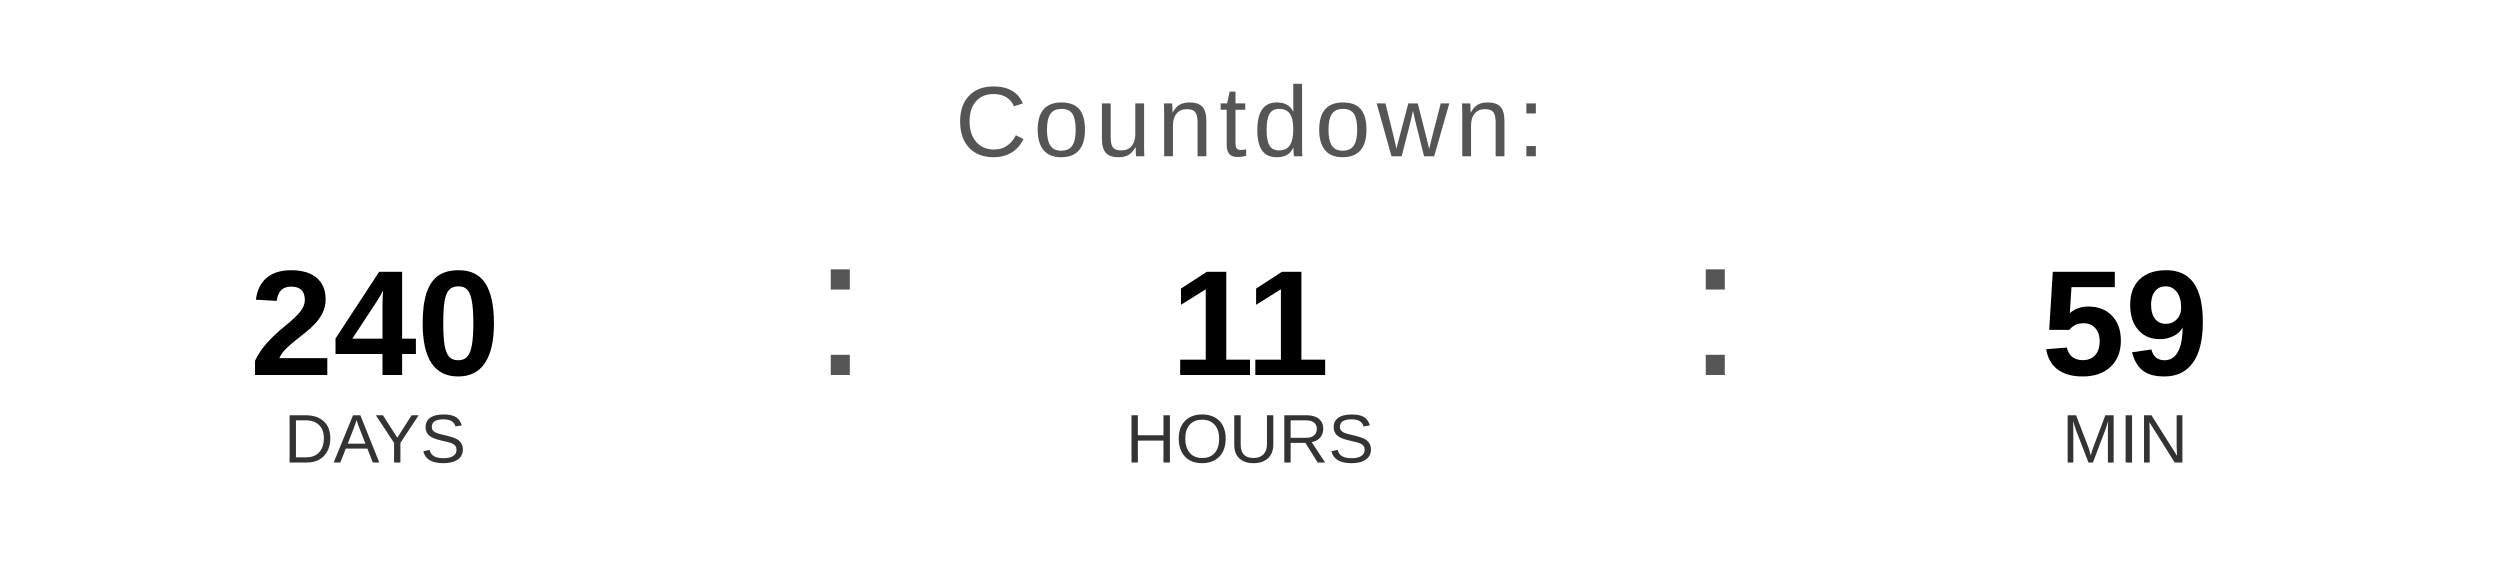
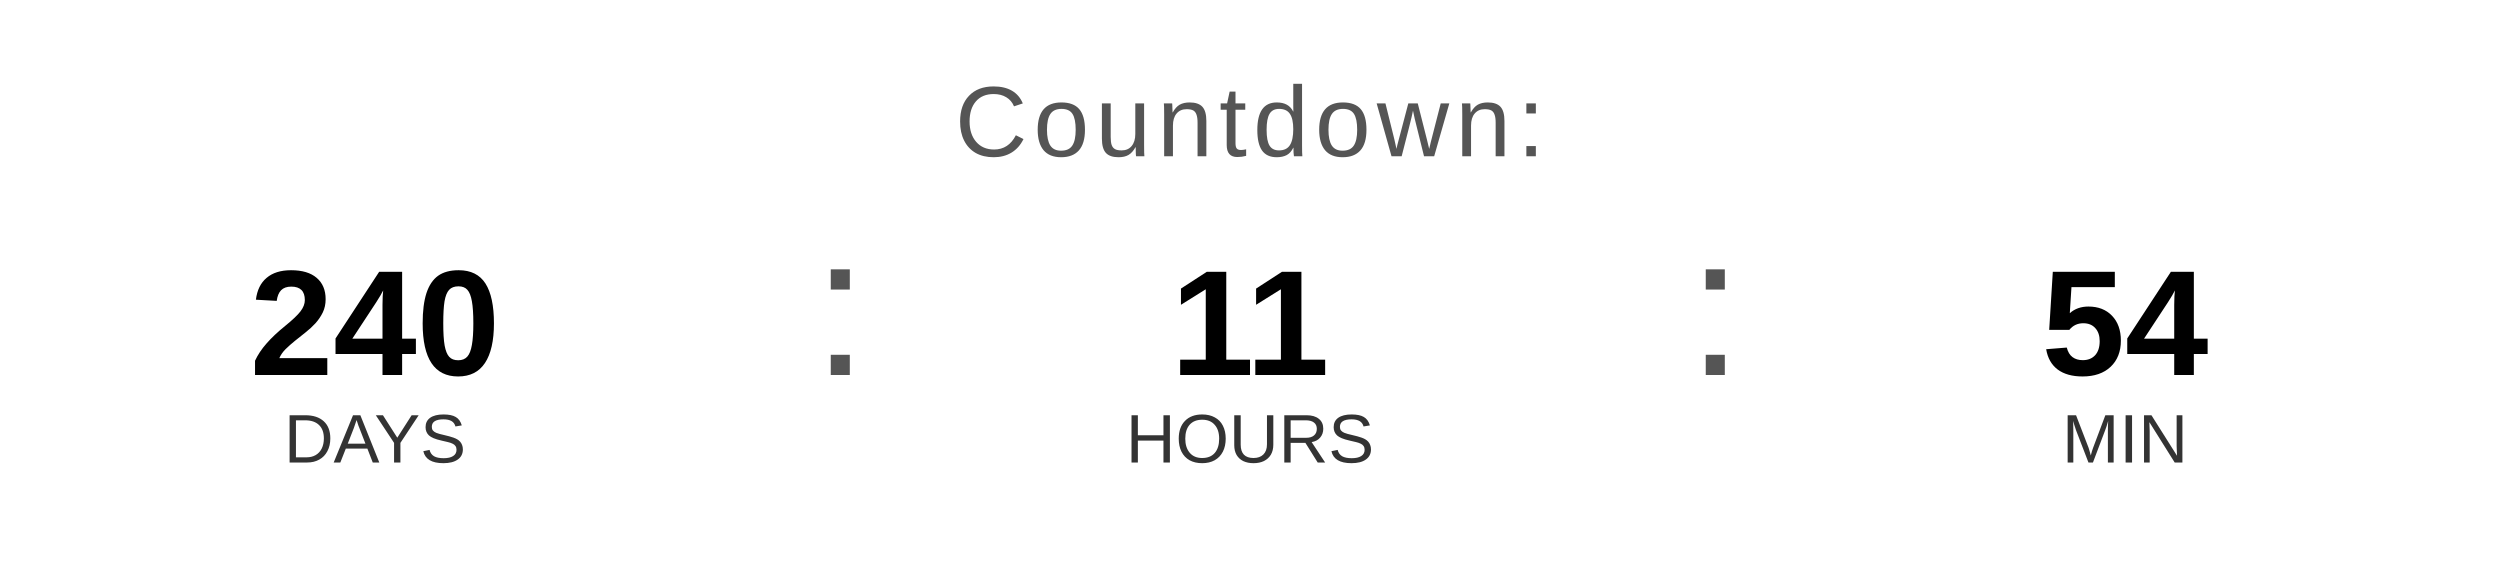
<svg xmlns="http://www.w3.org/2000/svg" width="400" height="90" viewBox="0 0 400 90">
  <text x="200" y="25" font-family="Arial, Helvetica, sans-serif" font-size="16" fill="#555555" text-anchor="middle" letter-spacing="1">
    Countdown:
  </text>
  <text x="60" y="60" font-family="Arial, Helvetica, sans-serif" font-size="24" font-weight="bold" fill="#000000" text-anchor="middle">240</text>
  <text x="60" y="74" font-family="Arial, Helvetica, sans-serif" font-size="11" fill="#333333" text-anchor="middle">DAYS</text>
  <text x="130" y="60" font-family="Arial, sans-serif" font-size="32" fill="#555555">:</text>
  <text x="200" y="60" font-family="Arial, Helvetica, sans-serif" font-size="24" font-weight="bold" fill="#000000" text-anchor="middle">11</text>
  <text x="200" y="74" font-family="Arial, Helvetica, sans-serif" font-size="11" fill="#333333" text-anchor="middle">HOURS</text>
  <text x="270" y="60" font-family="Arial, sans-serif" font-size="32" fill="#555555">:</text>
-   <text x="340" y="60" font-family="Arial, Helvetica, sans-serif" font-size="24" font-weight="bold" fill="#000000" text-anchor="middle">59</text>
+   <text x="340" y="60" font-family="Arial, Helvetica, sans-serif" font-size="24" font-weight="bold" fill="#000000" text-anchor="middle">54</text>
  <text x="340" y="74" font-family="Arial, Helvetica, sans-serif" font-size="11" fill="#333333" text-anchor="middle">MIN</text>
</svg>
